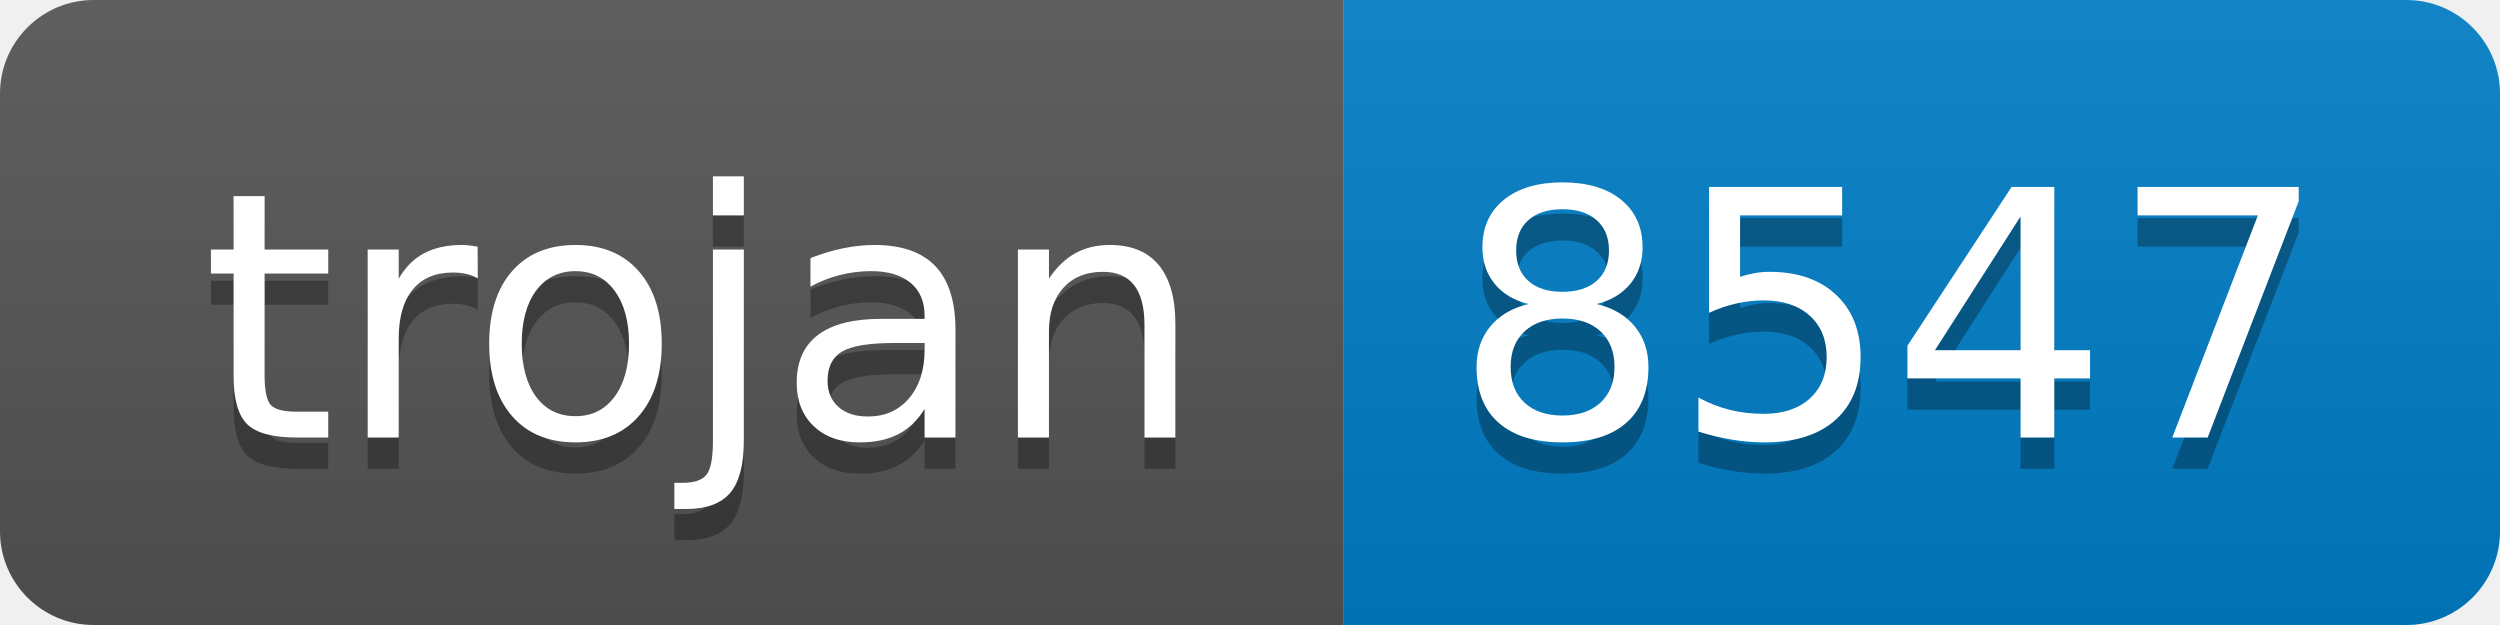
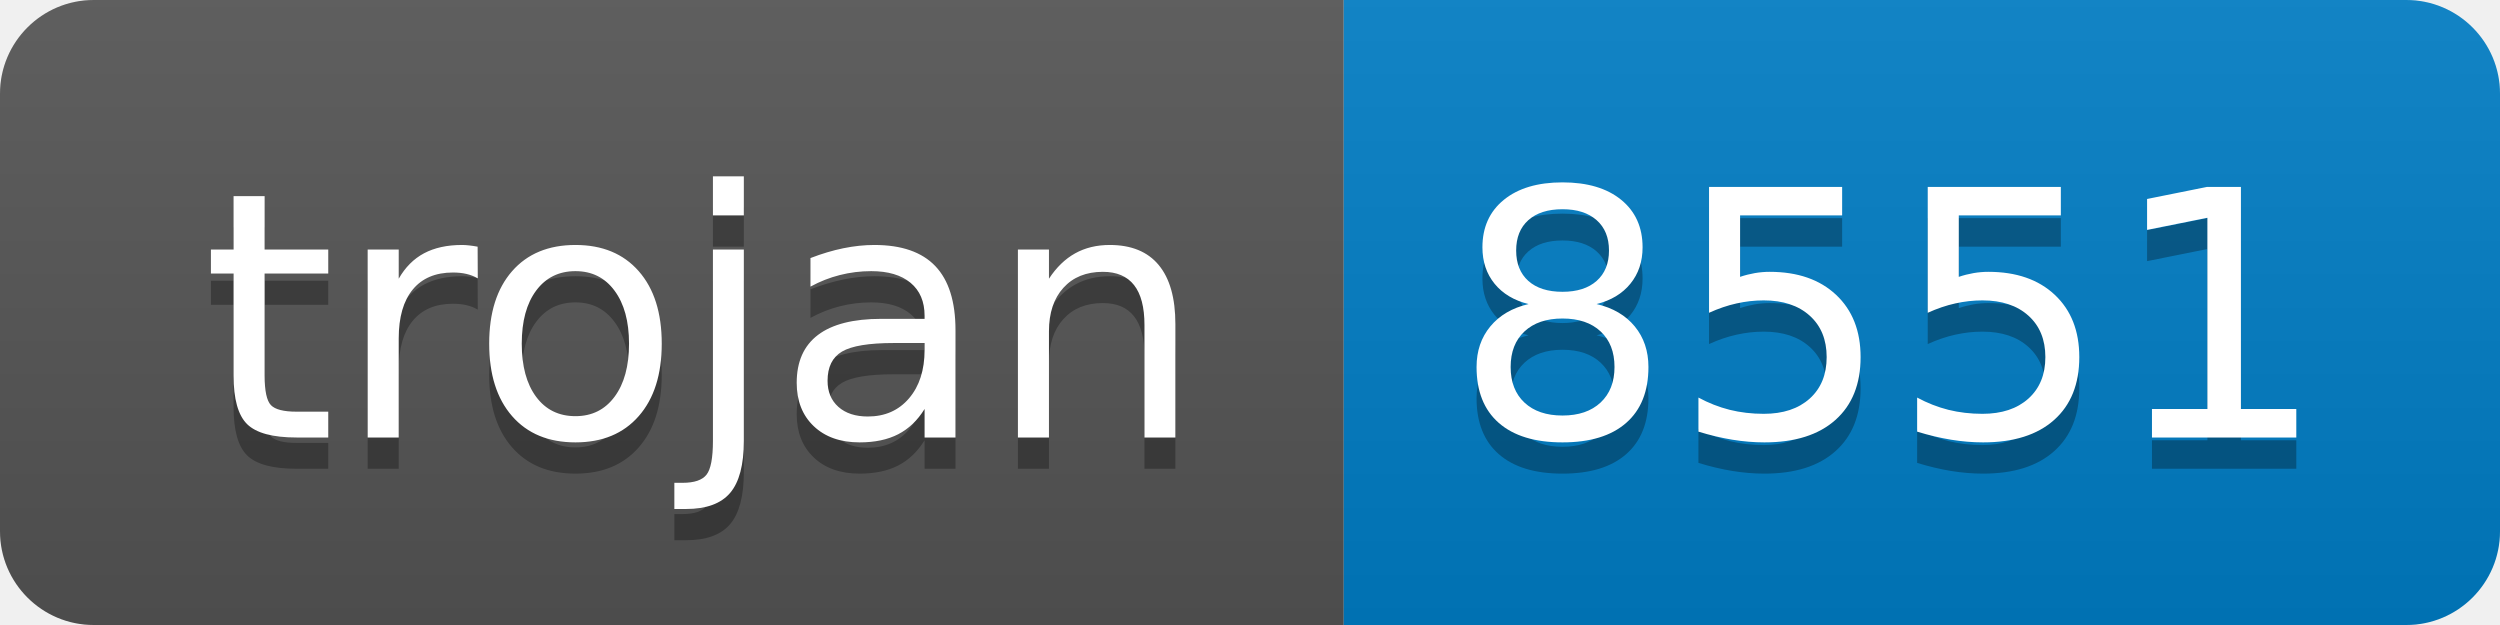
- <svg xmlns="http://www.w3.org/2000/svg" width="80" height="20" role="img" aria-label="trojan: 8547">
+ <svg xmlns="http://www.w3.org/2000/svg" width="80" height="20" role="img" aria-label="trojan: 8551">
  <linearGradient id="s" x2="0" y2="100%">
    <stop offset="0" stop-color="#bbb" stop-opacity=".1" />
    <stop offset="1" stop-opacity=".1" />
  </linearGradient>
  <clipPath id="r">
    <rect width="80" height="20" rx="3" fill="#fff" />
  </clipPath>
  <g clip-path="url(#r)">
    <rect width="43" height="20" fill="#555" />
    <rect x="43" width="37" height="20" fill="#007ec6" />
    <rect width="80" height="20" fill="url(#s)" />
  </g>
  <g fill="#fff" text-anchor="middle" font-family="Verdana,Geneva,DejaVu Sans,sans-serif" text-rendering="geometricPrecision" font-size="110">
    <text aria-hidden="true" x="225" y="150" fill="#010101" fill-opacity=".3" transform="scale(.1)" textLength="330">trojan</text>
    <text x="225" y="140" transform="scale(.1)" fill="#fff" textLength="330">trojan</text>
-     <text aria-hidden="true" x="605" y="150" fill="#010101" fill-opacity=".3" transform="scale(.1)" textLength="270">8547</text>
-     <text x="605" y="140" transform="scale(.1)" fill="#fff" textLength="270">8547</text>
+     <text aria-hidden="true" x="605" y="150" fill="#010101" fill-opacity=".3" transform="scale(.1)" textLength="270">8551</text>
+     <text x="605" y="140" transform="scale(.1)" fill="#fff" textLength="270">8551</text>
  </g>
</svg>
